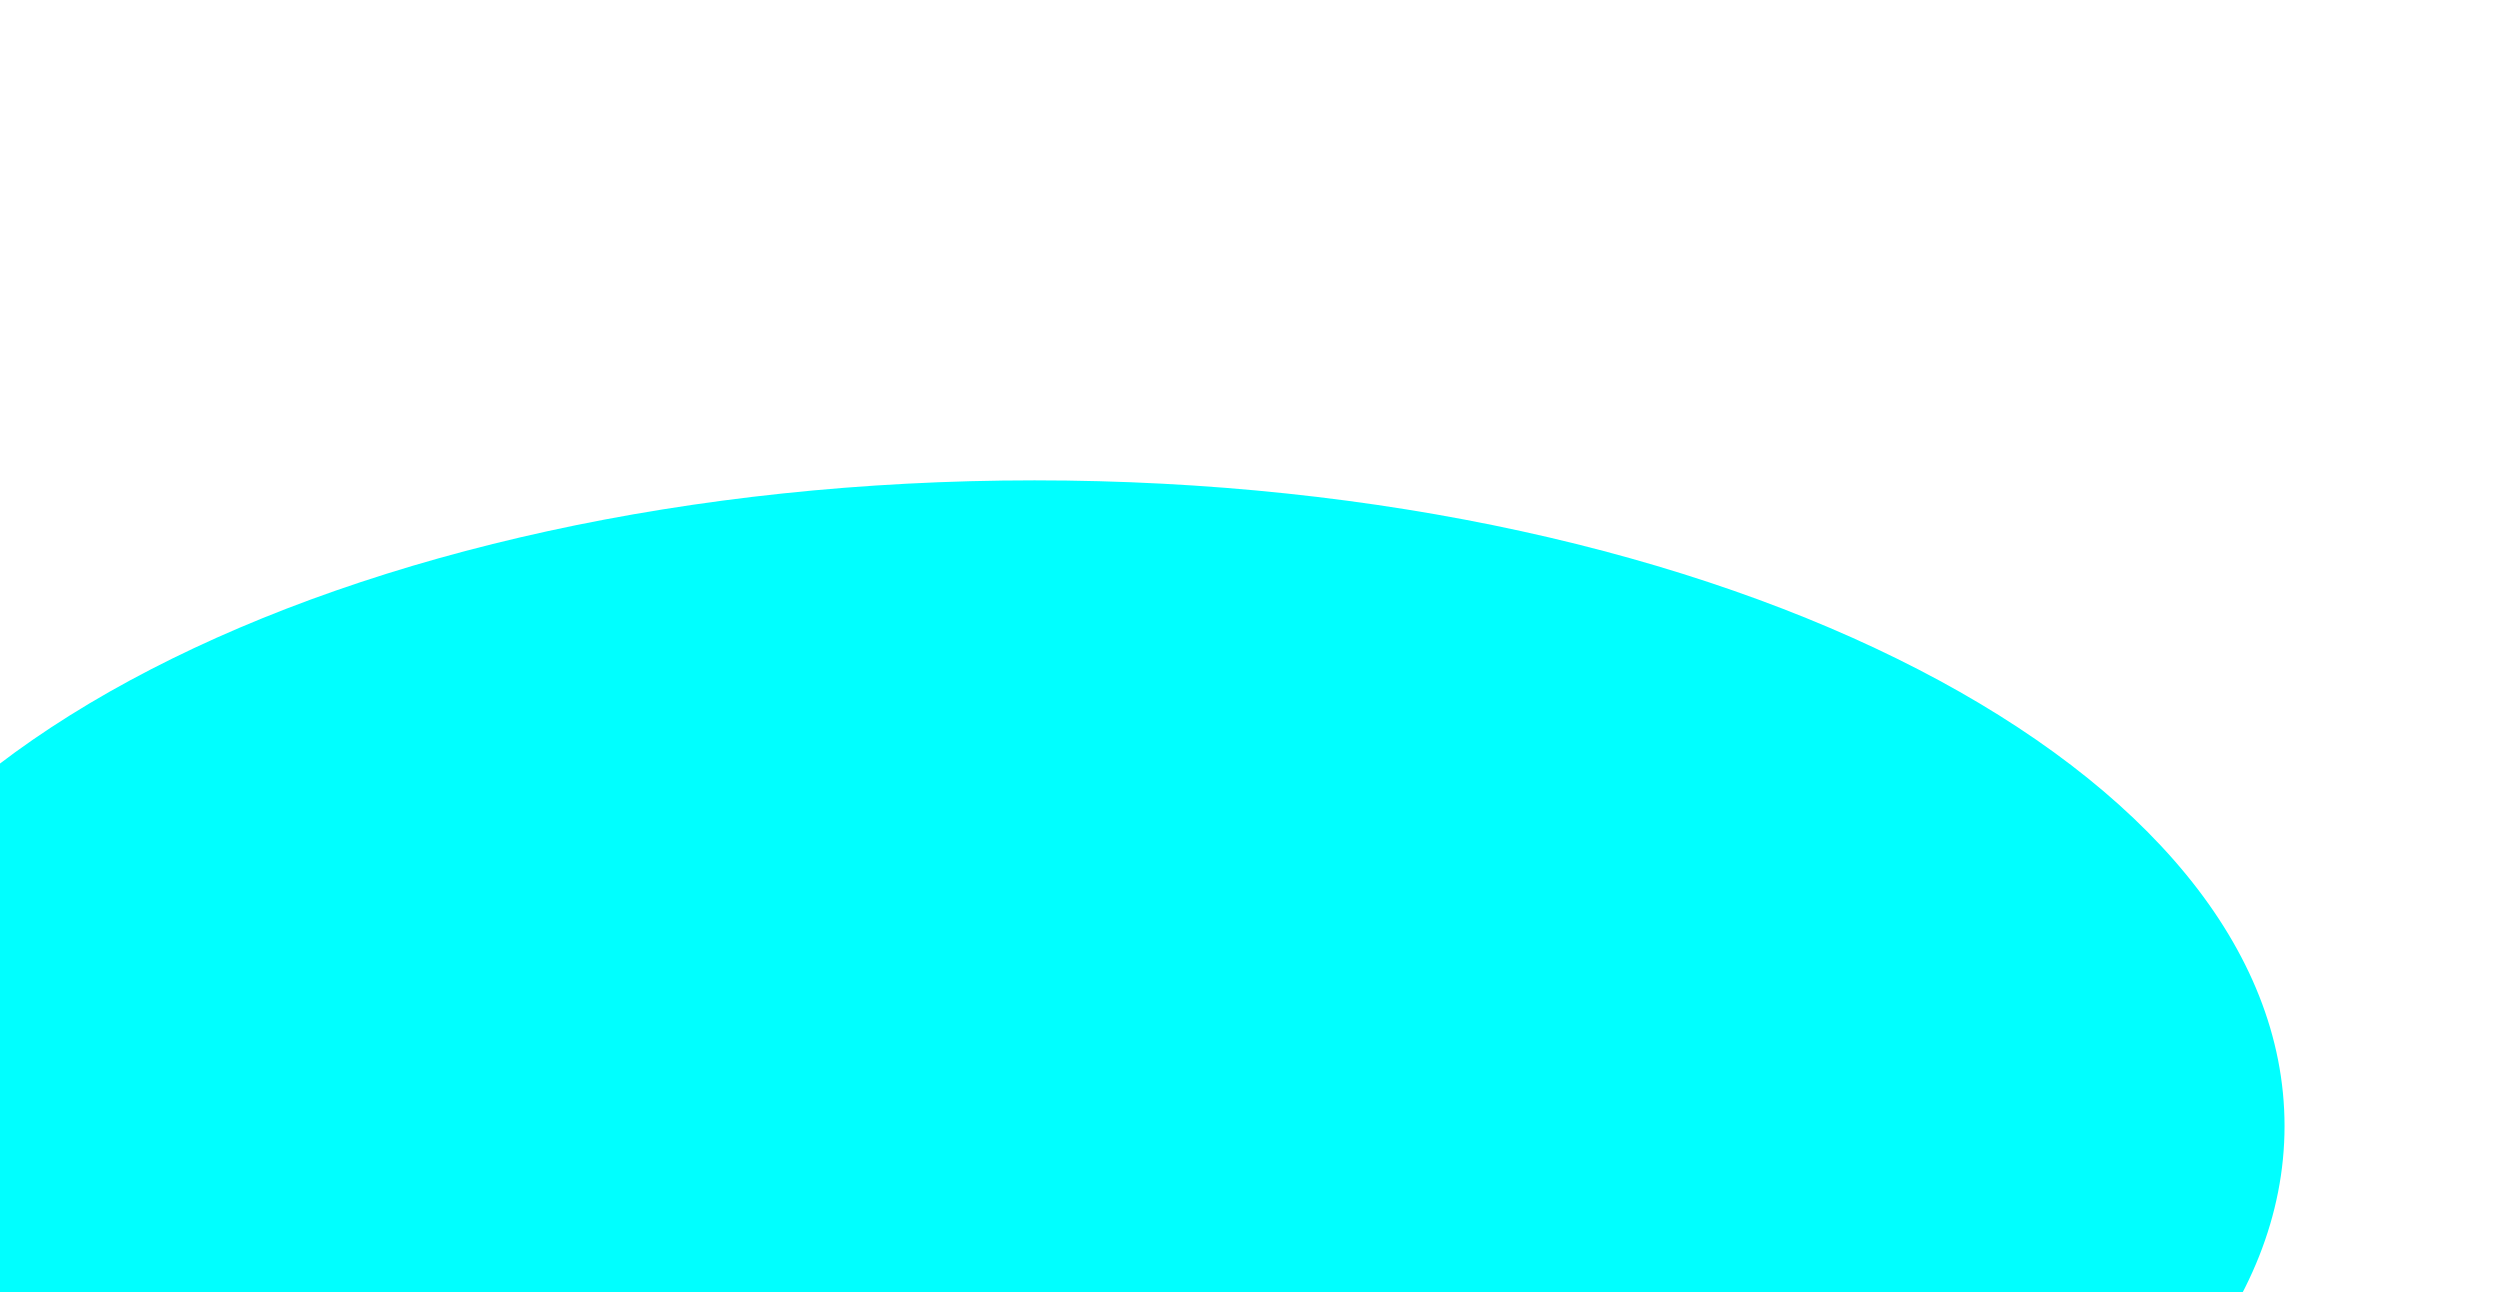
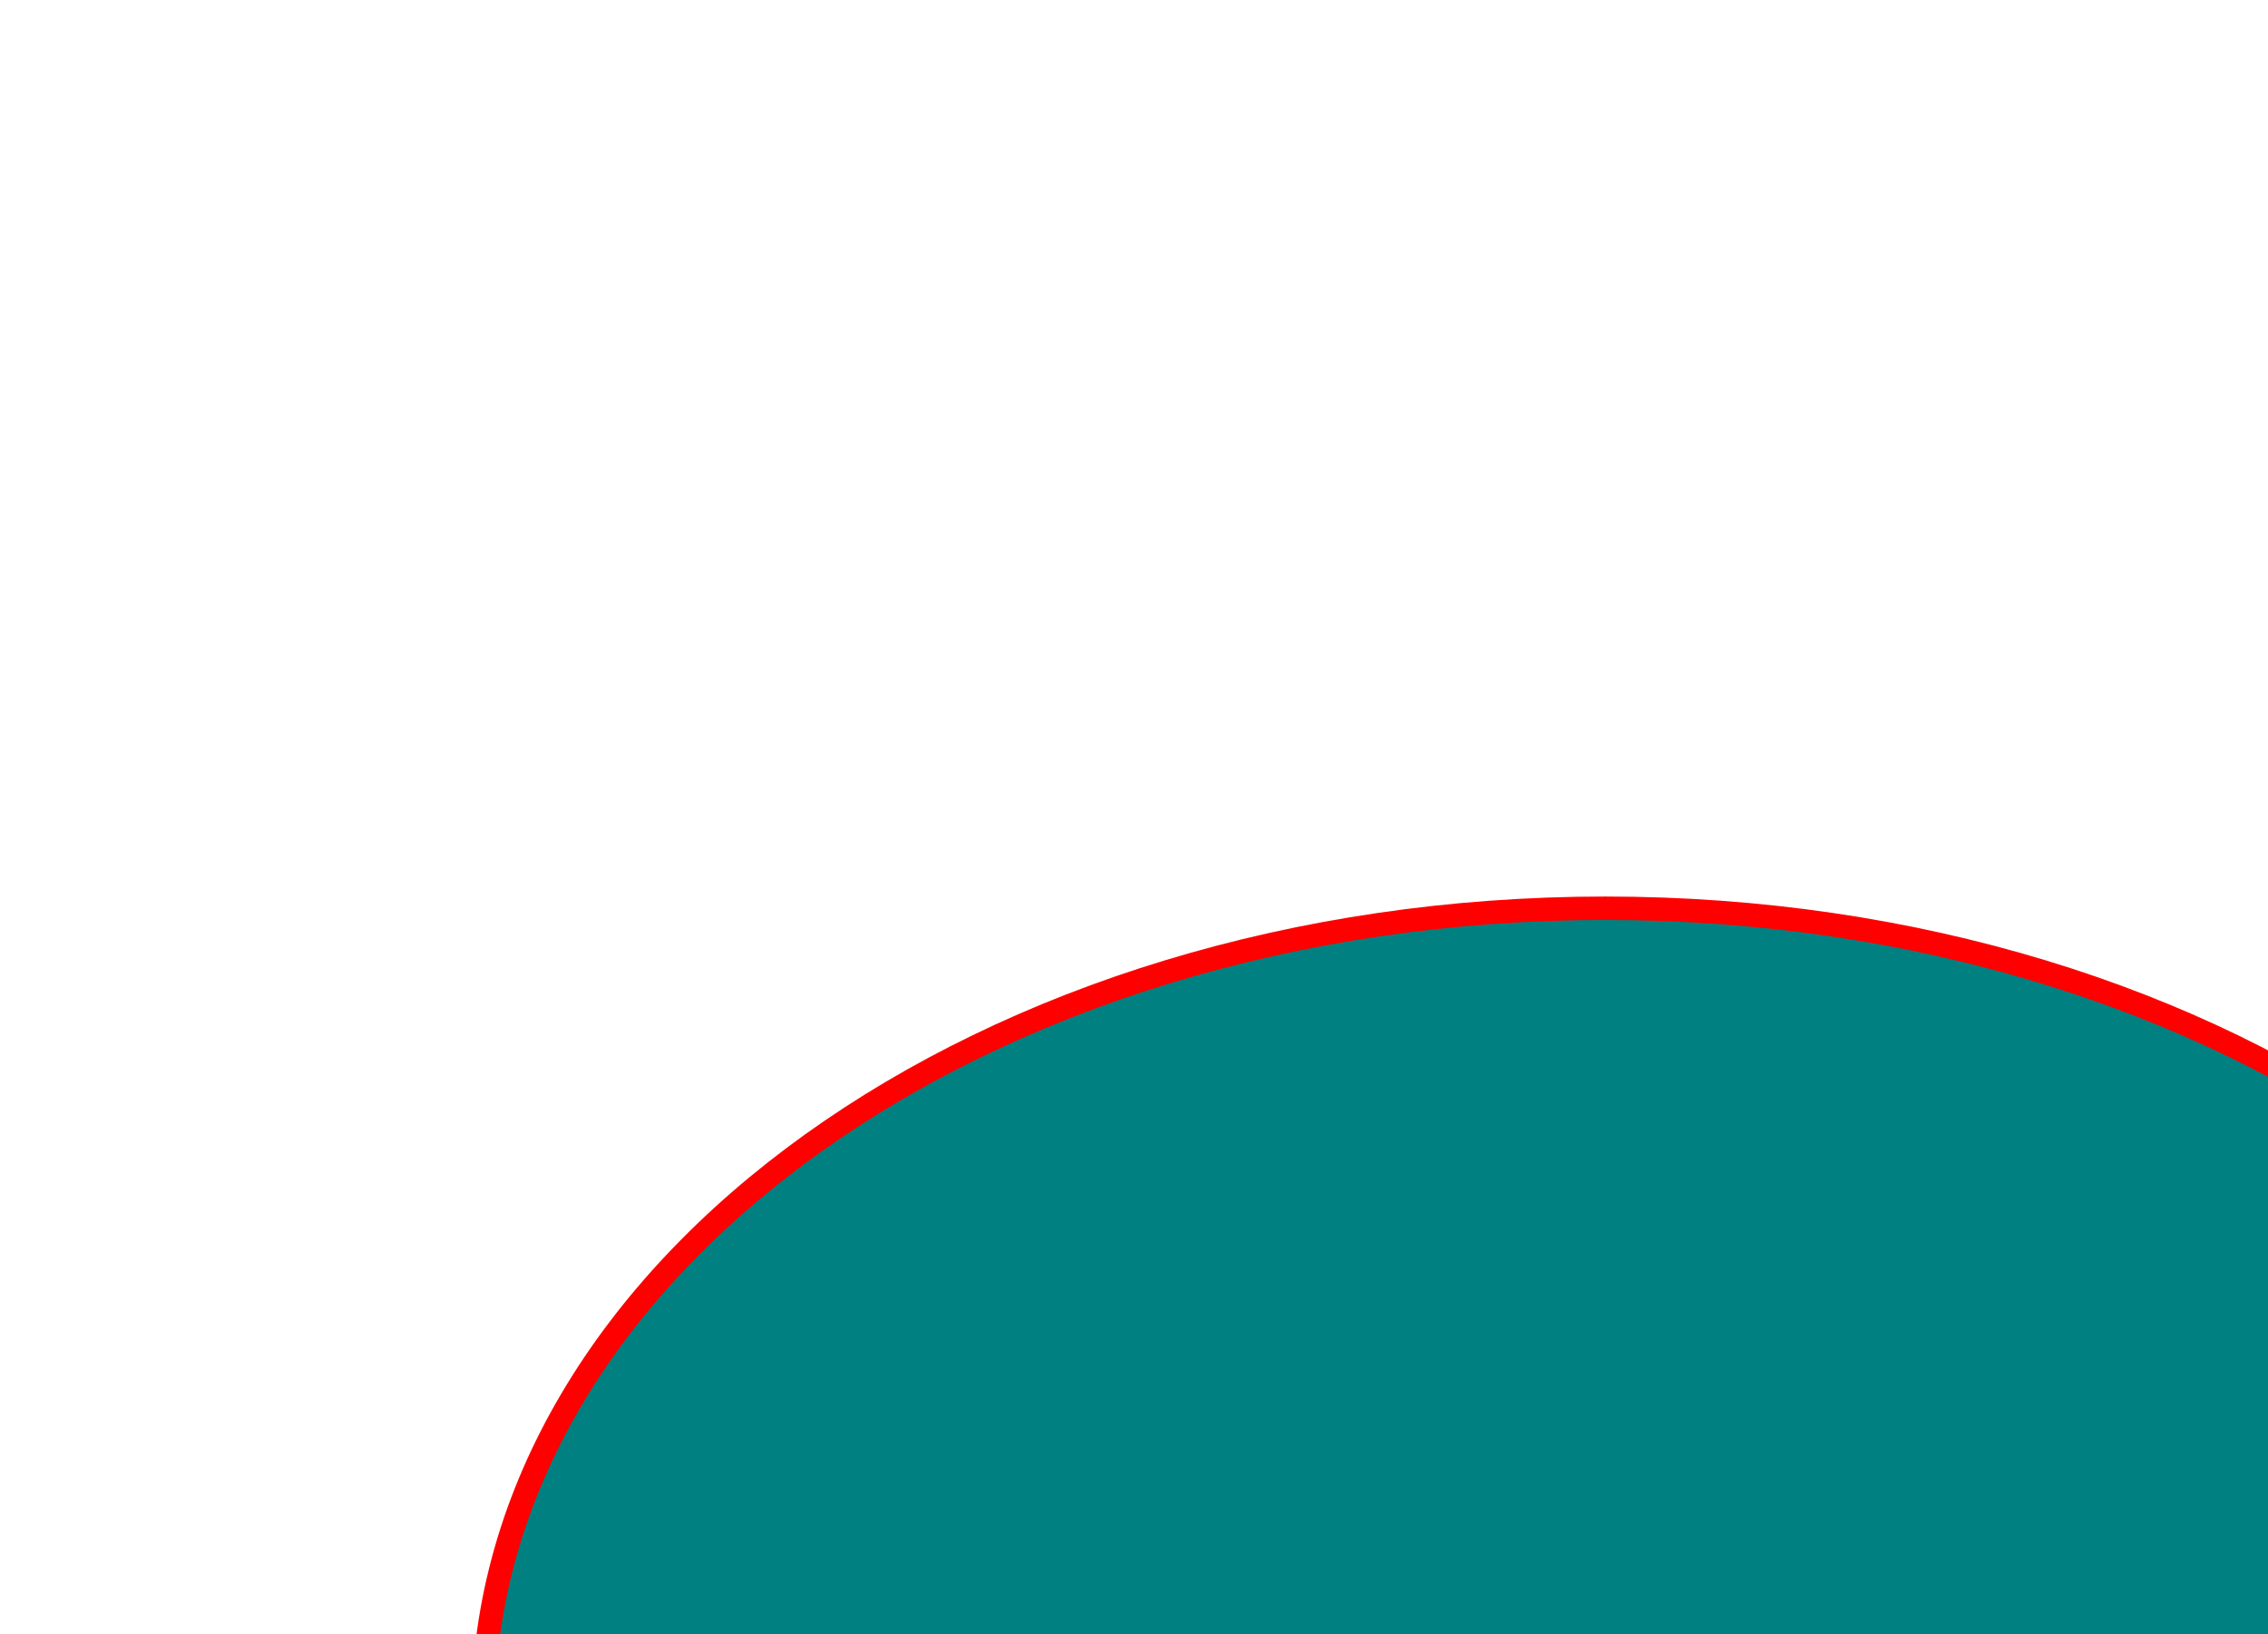
<svg>
  <g>
-     <ellipse style="fill:#00ffff" id="path3336" cx="414.286" cy="450.934" rx="500.571" ry="258.571" />
+     <ellipse style="opacity:1;fill:#008080;stroke:#ff0000;stroke-width:5;stroke-linecap:square;stroke-linejoin:miter;stroke-miterlimit:4;stroke-dasharray:none;stroke-opacity:1" id="path4174" cx="342.442" cy="365.458" rx="239.406" ry="171.726" />
  </g>
</svg>
